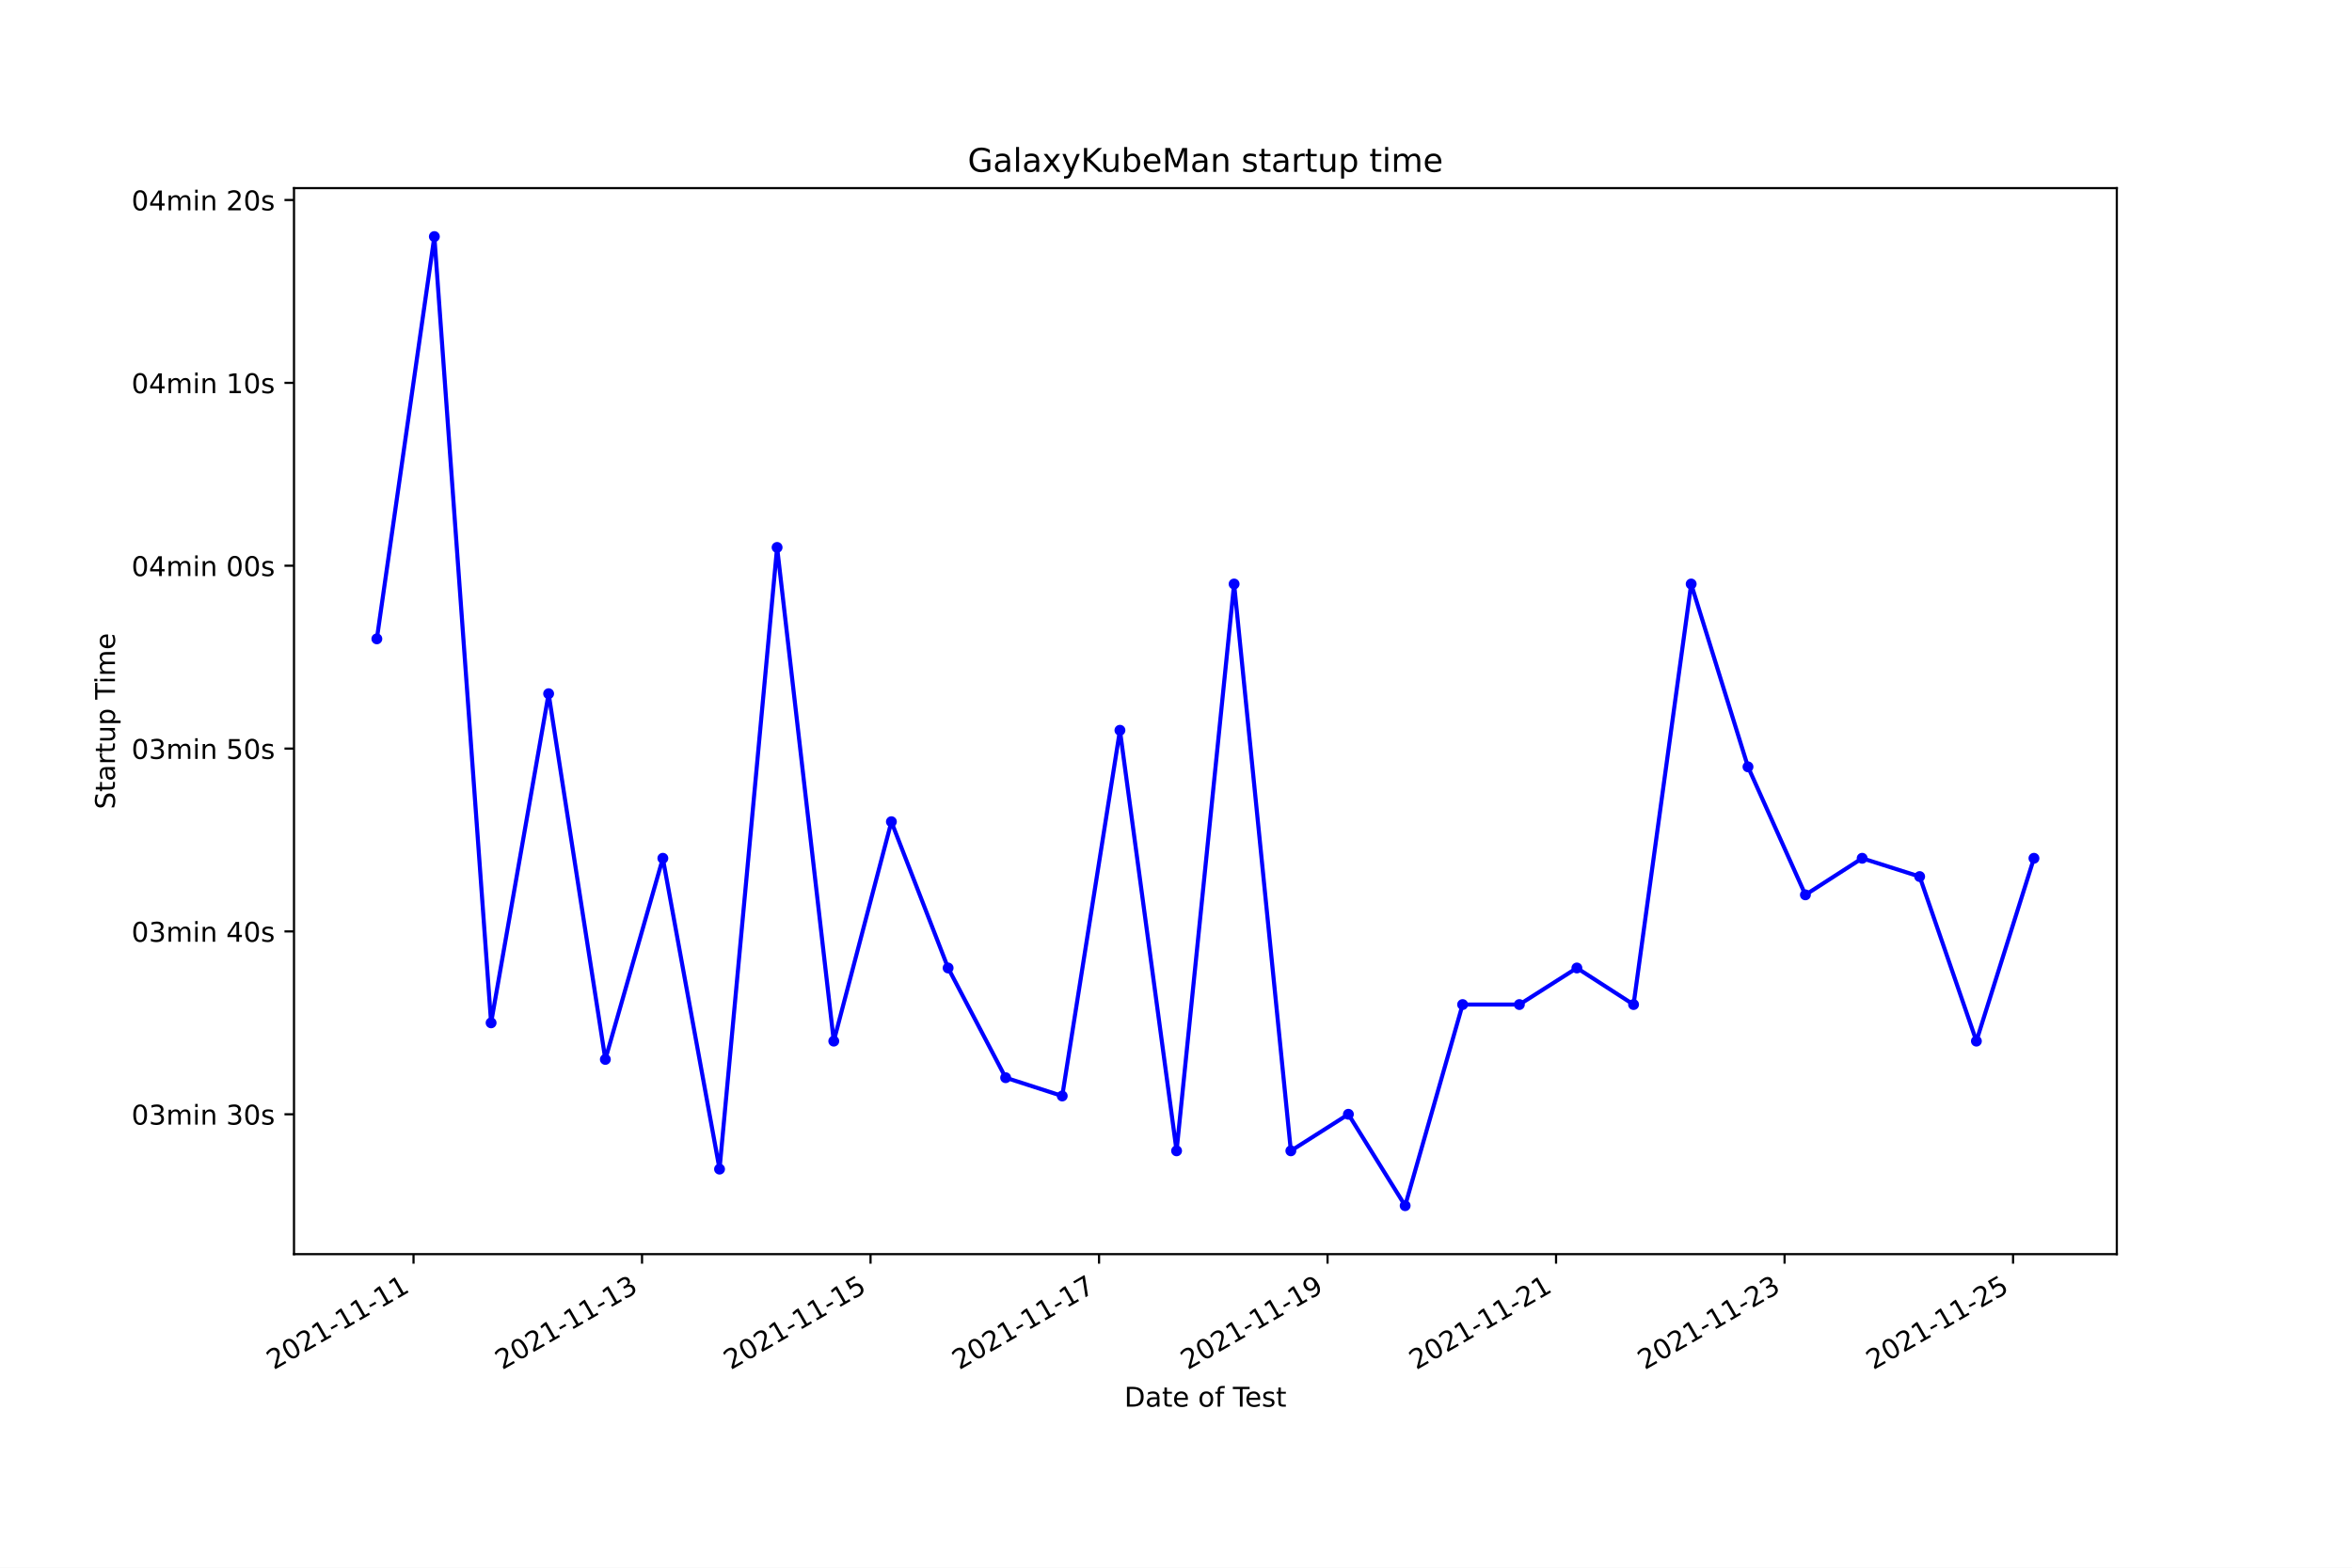
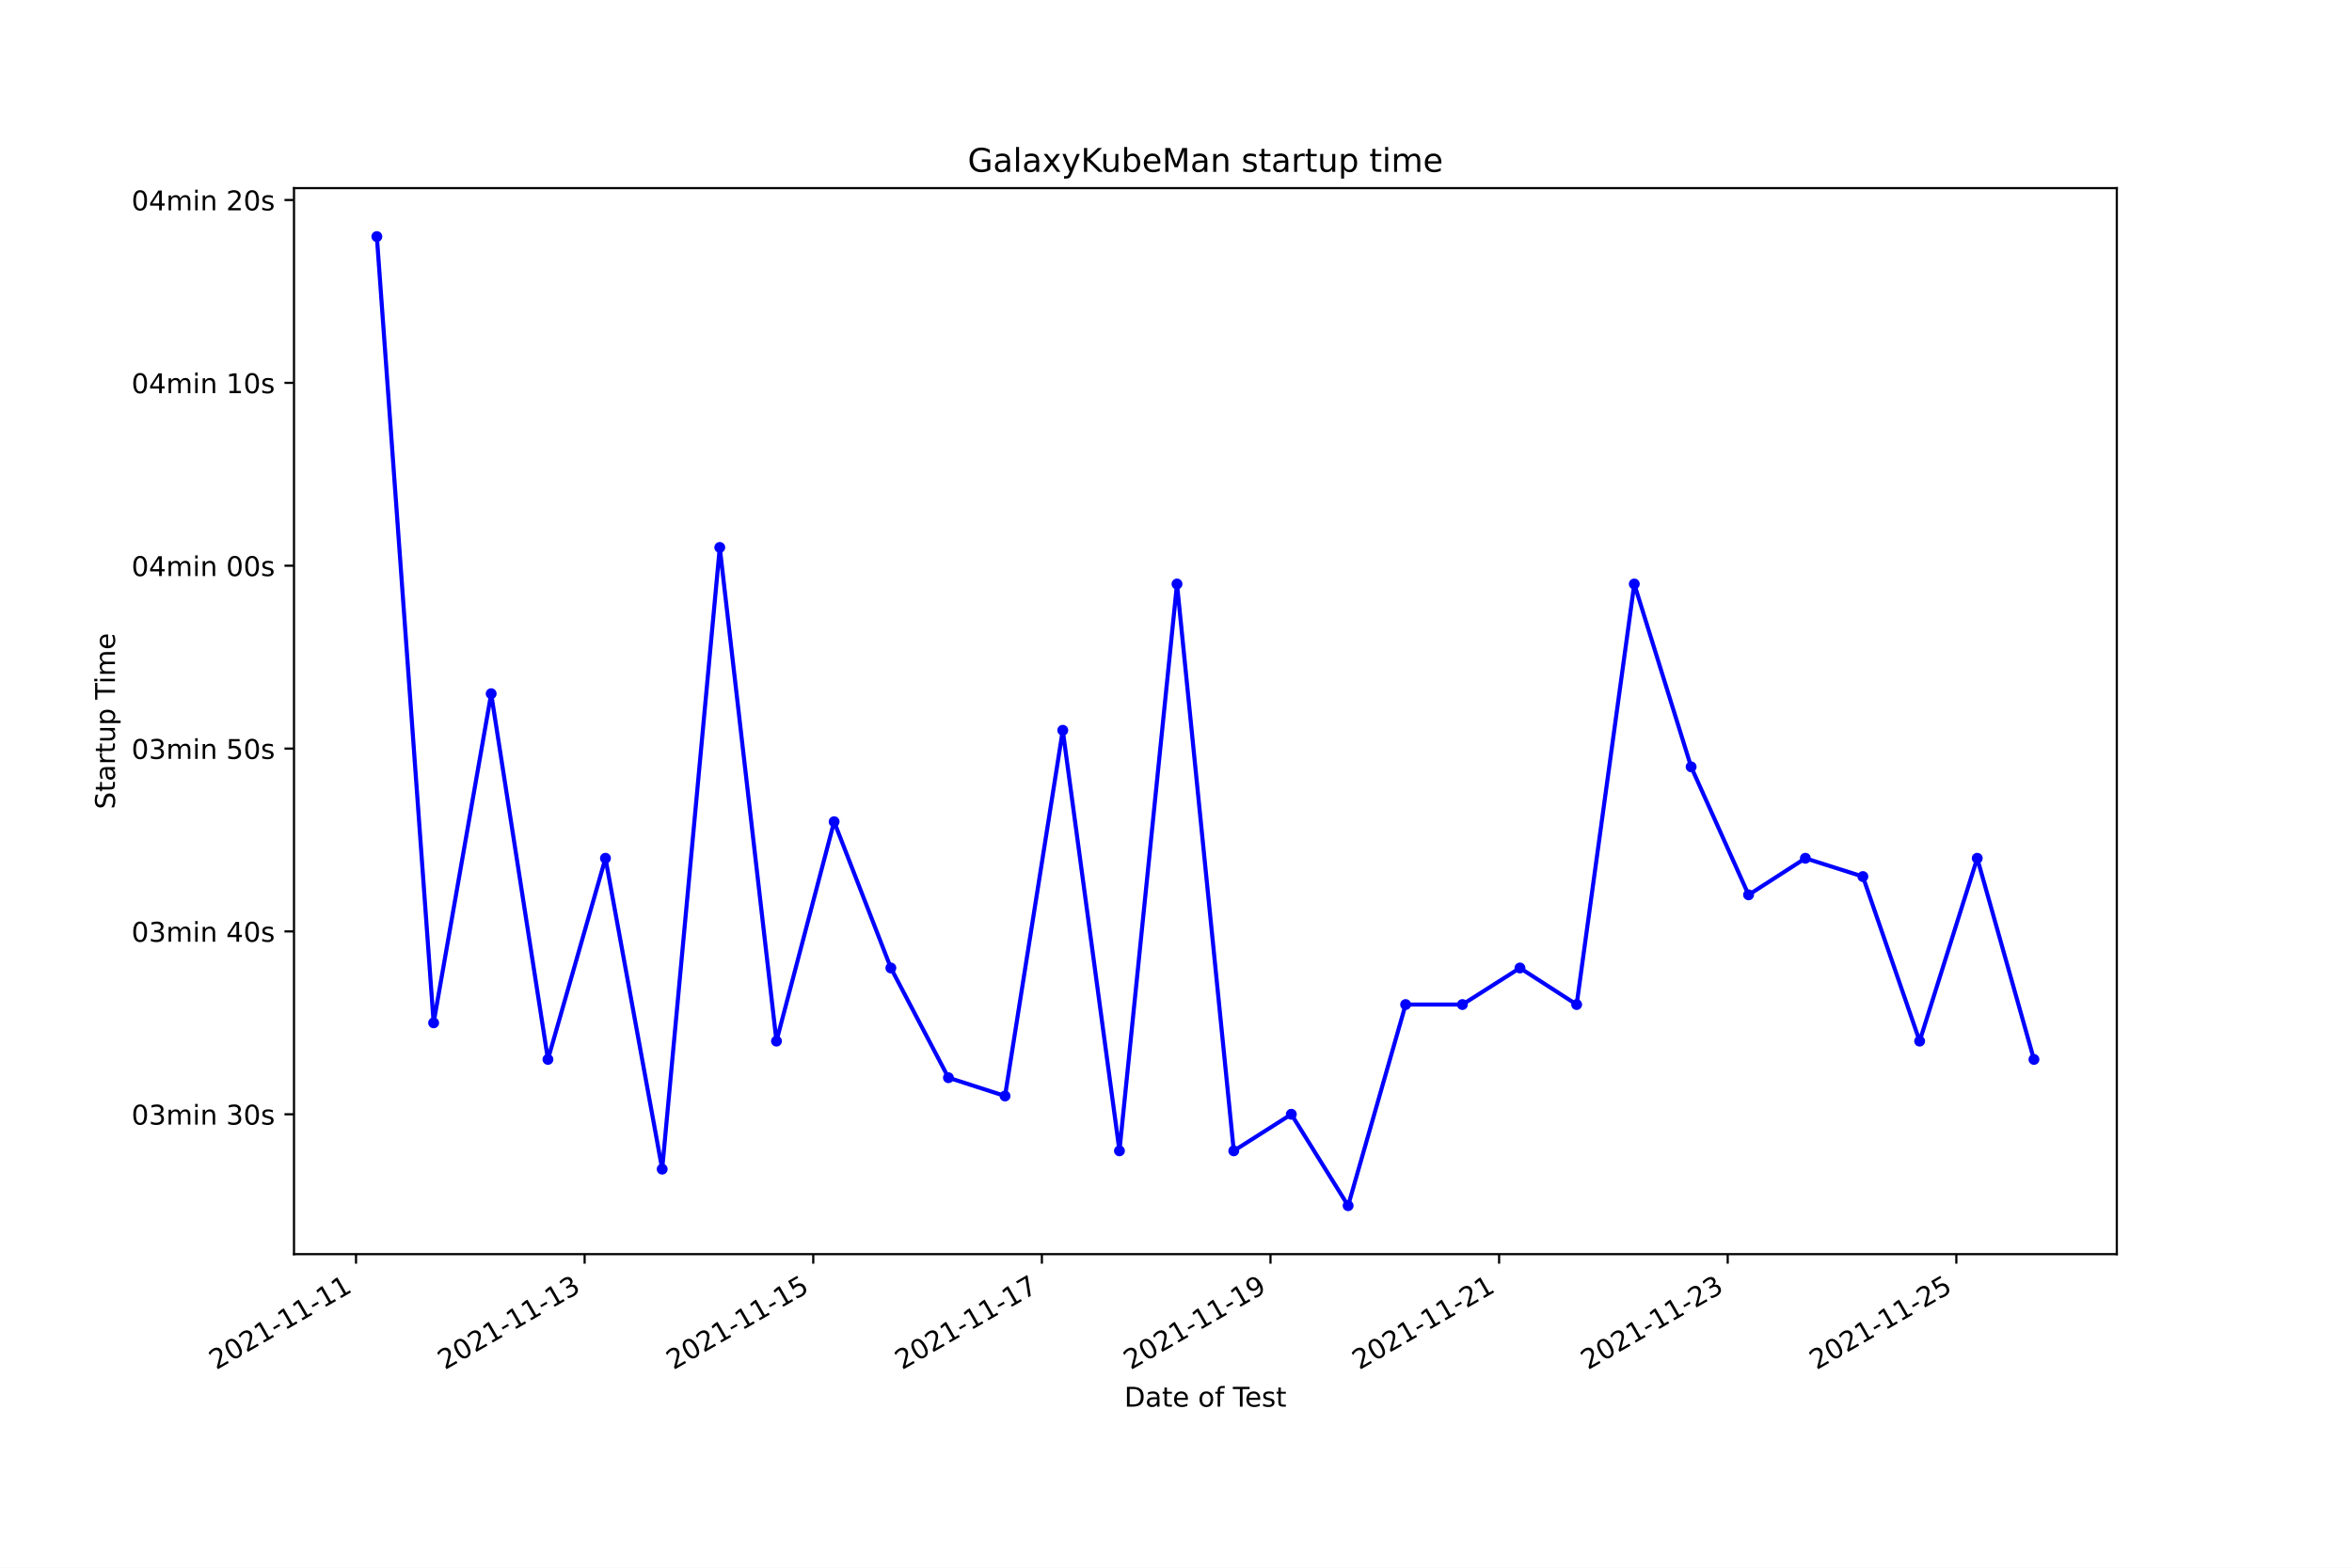
<svg xmlns="http://www.w3.org/2000/svg" xmlns:xlink="http://www.w3.org/1999/xlink" width="864pt" height="576pt" viewBox="0 0 864 576" version="1.1">
  <defs>
    <style type="text/css">*{stroke-linejoin: round; stroke-linecap: butt}</style>
  </defs>
  <g id="figure_1">
    <g id="patch_1">
      <path d="M 0 576  L 864 576  L 864 0  L 0 0  z " style="fill: #ffffff" />
    </g>
    <g id="axes_1">
      <g id="patch_2">
        <path d="M 108 460.8  L 777.6 460.8  L 777.6 69.12  L 108 69.12  z " style="fill: #ffffff" />
      </g>
      <g id="matplotlib.axis_1">
        <g id="xtick_1">
          <g id="line2d_1">
            <defs>
-               <path id="mef667a47e9" d="M 0 0  L 0 3.5  " style="stroke: #000000; stroke-width: 0.8" />
+               <path id="mb108deba8c" d="M 0 0  L 0 3.5  " style="stroke: #000000; stroke-width: 0.8" />
            </defs>
            <g>
-               <use xlink:href="#mef667a47e9" x="151.908" y="460.8" style="stroke: #000000; stroke-width: 0.8" />
+               <use xlink:href="#mb108deba8c" x="130.782" y="460.8" style="stroke: #000000; stroke-width: 0.8" />
            </g>
          </g>
          <g id="text_1">
-             <g transform="translate(100.5387 503.4383)rotate(-30)scale(0.1 -0.1)">
+             <g transform="translate(79.41281 503.4383)rotate(-30)scale(0.1 -0.1)">
              <defs>
                <path id="DejaVuSans-32" d="M 1228 531  L 3431 531  L 3431 0  L 469 0  L 469 531  Q 828 903 1448 1529  Q 2069 2156 2228 2338  Q 2531 2678 2651 2914  Q 2772 3150 2772 3378  Q 2772 3750 2511 3984  Q 2250 4219 1831 4219  Q 1534 4219 1204 4116  Q 875 4013 500 3803  L 500 4441  Q 881 4594 1212 4672  Q 1544 4750 1819 4750  Q 2544 4750 2975 4387  Q 3406 4025 3406 3419  Q 3406 3131 3298 2873  Q 3191 2616 2906 2266  Q 2828 2175 2409 1742  Q 1991 1309 1228 531  z " transform="scale(0.015625)" />
                <path id="DejaVuSans-30" d="M 2034 4250  Q 1547 4250 1301 3770  Q 1056 3291 1056 2328  Q 1056 1369 1301 889  Q 1547 409 2034 409  Q 2525 409 2770 889  Q 3016 1369 3016 2328  Q 3016 3291 2770 3770  Q 2525 4250 2034 4250  z M 2034 4750  Q 2819 4750 3233 4129  Q 3647 3509 3647 2328  Q 3647 1150 3233 529  Q 2819 -91 2034 -91  Q 1250 -91 836 529  Q 422 1150 422 2328  Q 422 3509 836 4129  Q 1250 4750 2034 4750  z " transform="scale(0.015625)" />
                <path id="DejaVuSans-31" d="M 794 531  L 1825 531  L 1825 4091  L 703 3866  L 703 4441  L 1819 4666  L 2450 4666  L 2450 531  L 3481 531  L 3481 0  L 794 0  L 794 531  z " transform="scale(0.015625)" />
                <path id="DejaVuSans-2d" d="M 313 2009  L 1997 2009  L 1997 1497  L 313 1497  L 313 2009  z " transform="scale(0.015625)" />
              </defs>
              <use xlink:href="#DejaVuSans-32" />
              <use xlink:href="#DejaVuSans-30" x="63.623" />
              <use xlink:href="#DejaVuSans-32" x="127.246" />
              <use xlink:href="#DejaVuSans-31" x="190.869" />
              <use xlink:href="#DejaVuSans-2d" x="254.492" />
              <use xlink:href="#DejaVuSans-31" x="290.576" />
              <use xlink:href="#DejaVuSans-31" x="354.199" />
              <use xlink:href="#DejaVuSans-2d" x="417.822" />
              <use xlink:href="#DejaVuSans-31" x="453.906" />
              <use xlink:href="#DejaVuSans-31" x="517.529" />
            </g>
          </g>
        </g>
        <g id="xtick_2">
          <g id="line2d_2">
            <g>
-               <use xlink:href="#mef667a47e9" x="235.849" y="460.8" style="stroke: #000000; stroke-width: 0.8" />
+               <use xlink:href="#mb108deba8c" x="214.764" y="460.8" style="stroke: #000000; stroke-width: 0.8" />
            </g>
          </g>
          <g id="text_2">
-             <g transform="translate(184.4796 503.4383)rotate(-30)scale(0.1 -0.1)">
+             <g transform="translate(163.3946 503.4383)rotate(-30)scale(0.1 -0.1)">
              <defs>
                <path id="DejaVuSans-33" d="M 2597 2516  Q 3050 2419 3304 2112  Q 3559 1806 3559 1356  Q 3559 666 3084 287  Q 2609 -91 1734 -91  Q 1441 -91 1130 -33  Q 819 25 488 141  L 488 750  Q 750 597 1062 519  Q 1375 441 1716 441  Q 2309 441 2620 675  Q 2931 909 2931 1356  Q 2931 1769 2642 2001  Q 2353 2234 1838 2234  L 1294 2234  L 1294 2753  L 1863 2753  Q 2328 2753 2575 2939  Q 2822 3125 2822 3475  Q 2822 3834 2567 4026  Q 2313 4219 1838 4219  Q 1578 4219 1281 4162  Q 984 4106 628 3988  L 628 4550  Q 988 4650 1302 4700  Q 1616 4750 1894 4750  Q 2613 4750 3031 4423  Q 3450 4097 3450 3541  Q 3450 3153 3228 2886  Q 3006 2619 2597 2516  z " transform="scale(0.015625)" />
              </defs>
              <use xlink:href="#DejaVuSans-32" />
              <use xlink:href="#DejaVuSans-30" x="63.623" />
              <use xlink:href="#DejaVuSans-32" x="127.246" />
              <use xlink:href="#DejaVuSans-31" x="190.869" />
              <use xlink:href="#DejaVuSans-2d" x="254.492" />
              <use xlink:href="#DejaVuSans-31" x="290.576" />
              <use xlink:href="#DejaVuSans-31" x="354.199" />
              <use xlink:href="#DejaVuSans-2d" x="417.822" />
              <use xlink:href="#DejaVuSans-31" x="453.906" />
              <use xlink:href="#DejaVuSans-33" x="517.529" />
            </g>
          </g>
        </g>
        <g id="xtick_3">
          <g id="line2d_3">
            <g>
-               <use xlink:href="#mef667a47e9" x="319.79" y="460.8" style="stroke: #000000; stroke-width: 0.8" />
+               <use xlink:href="#mb108deba8c" x="298.746" y="460.8" style="stroke: #000000; stroke-width: 0.8" />
            </g>
          </g>
          <g id="text_3">
-             <g transform="translate(268.4205 503.4383)rotate(-30)scale(0.1 -0.1)">
+             <g transform="translate(247.3765 503.4383)rotate(-30)scale(0.1 -0.1)">
              <defs>
                <path id="DejaVuSans-35" d="M 691 4666  L 3169 4666  L 3169 4134  L 1269 4134  L 1269 2991  Q 1406 3038 1543 3061  Q 1681 3084 1819 3084  Q 2600 3084 3056 2656  Q 3513 2228 3513 1497  Q 3513 744 3044 326  Q 2575 -91 1722 -91  Q 1428 -91 1123 -41  Q 819 9 494 109  L 494 744  Q 775 591 1075 516  Q 1375 441 1709 441  Q 2250 441 2565 725  Q 2881 1009 2881 1497  Q 2881 1984 2565 2268  Q 2250 2553 1709 2553  Q 1456 2553 1204 2497  Q 953 2441 691 2322  L 691 4666  z " transform="scale(0.015625)" />
              </defs>
              <use xlink:href="#DejaVuSans-32" />
              <use xlink:href="#DejaVuSans-30" x="63.623" />
              <use xlink:href="#DejaVuSans-32" x="127.246" />
              <use xlink:href="#DejaVuSans-31" x="190.869" />
              <use xlink:href="#DejaVuSans-2d" x="254.492" />
              <use xlink:href="#DejaVuSans-31" x="290.576" />
              <use xlink:href="#DejaVuSans-31" x="354.199" />
              <use xlink:href="#DejaVuSans-2d" x="417.822" />
              <use xlink:href="#DejaVuSans-31" x="453.906" />
              <use xlink:href="#DejaVuSans-35" x="517.529" />
            </g>
          </g>
        </g>
        <g id="xtick_4">
          <g id="line2d_4">
            <g>
-               <use xlink:href="#mef667a47e9" x="403.731" y="460.8" style="stroke: #000000; stroke-width: 0.8" />
+               <use xlink:href="#mb108deba8c" x="382.728" y="460.8" style="stroke: #000000; stroke-width: 0.8" />
            </g>
          </g>
          <g id="text_4">
-             <g transform="translate(352.3614 503.4383)rotate(-30)scale(0.1 -0.1)">
+             <g transform="translate(331.3583 503.4383)rotate(-30)scale(0.1 -0.1)">
              <defs>
                <path id="DejaVuSans-37" d="M 525 4666  L 3525 4666  L 3525 4397  L 1831 0  L 1172 0  L 2766 4134  L 525 4134  L 525 4666  z " transform="scale(0.015625)" />
              </defs>
              <use xlink:href="#DejaVuSans-32" />
              <use xlink:href="#DejaVuSans-30" x="63.623" />
              <use xlink:href="#DejaVuSans-32" x="127.246" />
              <use xlink:href="#DejaVuSans-31" x="190.869" />
              <use xlink:href="#DejaVuSans-2d" x="254.492" />
              <use xlink:href="#DejaVuSans-31" x="290.576" />
              <use xlink:href="#DejaVuSans-31" x="354.199" />
              <use xlink:href="#DejaVuSans-2d" x="417.822" />
              <use xlink:href="#DejaVuSans-31" x="453.906" />
              <use xlink:href="#DejaVuSans-37" x="517.529" />
            </g>
          </g>
        </g>
        <g id="xtick_5">
          <g id="line2d_5">
            <g>
-               <use xlink:href="#mef667a47e9" x="487.672" y="460.8" style="stroke: #000000; stroke-width: 0.8" />
+               <use xlink:href="#mb108deba8c" x="466.71" y="460.8" style="stroke: #000000; stroke-width: 0.8" />
            </g>
          </g>
          <g id="text_5">
-             <g transform="translate(436.3022 503.4383)rotate(-30)scale(0.1 -0.1)">
+             <g transform="translate(415.3401 503.4383)rotate(-30)scale(0.1 -0.1)">
              <defs>
                <path id="DejaVuSans-39" d="M 703 97  L 703 672  Q 941 559 1184 500  Q 1428 441 1663 441  Q 2288 441 2617 861  Q 2947 1281 2994 2138  Q 2813 1869 2534 1725  Q 2256 1581 1919 1581  Q 1219 1581 811 2004  Q 403 2428 403 3163  Q 403 3881 828 4315  Q 1253 4750 1959 4750  Q 2769 4750 3195 4129  Q 3622 3509 3622 2328  Q 3622 1225 3098 567  Q 2575 -91 1691 -91  Q 1453 -91 1209 -44  Q 966 3 703 97  z M 1959 2075  Q 2384 2075 2632 2365  Q 2881 2656 2881 3163  Q 2881 3666 2632 3958  Q 2384 4250 1959 4250  Q 1534 4250 1286 3958  Q 1038 3666 1038 3163  Q 1038 2656 1286 2365  Q 1534 2075 1959 2075  z " transform="scale(0.015625)" />
              </defs>
              <use xlink:href="#DejaVuSans-32" />
              <use xlink:href="#DejaVuSans-30" x="63.623" />
              <use xlink:href="#DejaVuSans-32" x="127.246" />
              <use xlink:href="#DejaVuSans-31" x="190.869" />
              <use xlink:href="#DejaVuSans-2d" x="254.492" />
              <use xlink:href="#DejaVuSans-31" x="290.576" />
              <use xlink:href="#DejaVuSans-31" x="354.199" />
              <use xlink:href="#DejaVuSans-2d" x="417.822" />
              <use xlink:href="#DejaVuSans-31" x="453.906" />
              <use xlink:href="#DejaVuSans-39" x="517.529" />
            </g>
          </g>
        </g>
        <g id="xtick_6">
          <g id="line2d_6">
            <g>
-               <use xlink:href="#mef667a47e9" x="571.613" y="460.8" style="stroke: #000000; stroke-width: 0.8" />
+               <use xlink:href="#mb108deba8c" x="550.691" y="460.8" style="stroke: #000000; stroke-width: 0.8" />
            </g>
          </g>
          <g id="text_6">
-             <g transform="translate(520.2431 503.4383)rotate(-30)scale(0.1 -0.1)">
+             <g transform="translate(499.3219 503.4383)rotate(-30)scale(0.1 -0.1)">
              <use xlink:href="#DejaVuSans-32" />
              <use xlink:href="#DejaVuSans-30" x="63.623" />
              <use xlink:href="#DejaVuSans-32" x="127.246" />
              <use xlink:href="#DejaVuSans-31" x="190.869" />
              <use xlink:href="#DejaVuSans-2d" x="254.492" />
              <use xlink:href="#DejaVuSans-31" x="290.576" />
              <use xlink:href="#DejaVuSans-31" x="354.199" />
              <use xlink:href="#DejaVuSans-2d" x="417.822" />
              <use xlink:href="#DejaVuSans-32" x="453.906" />
              <use xlink:href="#DejaVuSans-31" x="517.529" />
            </g>
          </g>
        </g>
        <g id="xtick_7">
          <g id="line2d_7">
            <g>
-               <use xlink:href="#mef667a47e9" x="655.553" y="460.8" style="stroke: #000000; stroke-width: 0.8" />
+               <use xlink:href="#mb108deba8c" x="634.673" y="460.8" style="stroke: #000000; stroke-width: 0.8" />
            </g>
          </g>
          <g id="text_7">
-             <g transform="translate(604.184 503.4383)rotate(-30)scale(0.1 -0.1)">
+             <g transform="translate(583.3037 503.4383)rotate(-30)scale(0.1 -0.1)">
              <use xlink:href="#DejaVuSans-32" />
              <use xlink:href="#DejaVuSans-30" x="63.623" />
              <use xlink:href="#DejaVuSans-32" x="127.246" />
              <use xlink:href="#DejaVuSans-31" x="190.869" />
              <use xlink:href="#DejaVuSans-2d" x="254.492" />
              <use xlink:href="#DejaVuSans-31" x="290.576" />
              <use xlink:href="#DejaVuSans-31" x="354.199" />
              <use xlink:href="#DejaVuSans-2d" x="417.822" />
              <use xlink:href="#DejaVuSans-32" x="453.906" />
              <use xlink:href="#DejaVuSans-33" x="517.529" />
            </g>
          </g>
        </g>
        <g id="xtick_8">
          <g id="line2d_8">
            <g>
-               <use xlink:href="#mef667a47e9" x="739.494" y="460.8" style="stroke: #000000; stroke-width: 0.8" />
+               <use xlink:href="#mb108deba8c" x="718.655" y="460.8" style="stroke: #000000; stroke-width: 0.8" />
            </g>
          </g>
          <g id="text_8">
-             <g transform="translate(688.1249 503.4383)rotate(-30)scale(0.1 -0.1)">
+             <g transform="translate(667.2856 503.4383)rotate(-30)scale(0.1 -0.1)">
              <use xlink:href="#DejaVuSans-32" />
              <use xlink:href="#DejaVuSans-30" x="63.623" />
              <use xlink:href="#DejaVuSans-32" x="127.246" />
              <use xlink:href="#DejaVuSans-31" x="190.869" />
              <use xlink:href="#DejaVuSans-2d" x="254.492" />
              <use xlink:href="#DejaVuSans-31" x="290.576" />
              <use xlink:href="#DejaVuSans-31" x="354.199" />
              <use xlink:href="#DejaVuSans-2d" x="417.822" />
              <use xlink:href="#DejaVuSans-32" x="453.906" />
              <use xlink:href="#DejaVuSans-35" x="517.529" />
            </g>
          </g>
        </g>
        <g id="text_9">
          <g transform="translate(413.0063 516.8378)scale(0.1 -0.1)">
            <defs>
              <path id="DejaVuSans-44" d="M 1259 4147  L 1259 519  L 2022 519  Q 2988 519 3436 956  Q 3884 1394 3884 2338  Q 3884 3275 3436 3711  Q 2988 4147 2022 4147  L 1259 4147  z M 628 4666  L 1925 4666  Q 3281 4666 3915 4102  Q 4550 3538 4550 2338  Q 4550 1131 3912 565  Q 3275 0 1925 0  L 628 0  L 628 4666  z " transform="scale(0.015625)" />
              <path id="DejaVuSans-61" d="M 2194 1759  Q 1497 1759 1228 1600  Q 959 1441 959 1056  Q 959 750 1161 570  Q 1363 391 1709 391  Q 2188 391 2477 730  Q 2766 1069 2766 1631  L 2766 1759  L 2194 1759  z M 3341 1997  L 3341 0  L 2766 0  L 2766 531  Q 2569 213 2275 61  Q 1981 -91 1556 -91  Q 1019 -91 701 211  Q 384 513 384 1019  Q 384 1609 779 1909  Q 1175 2209 1959 2209  L 2766 2209  L 2766 2266  Q 2766 2663 2505 2880  Q 2244 3097 1772 3097  Q 1472 3097 1187 3025  Q 903 2953 641 2809  L 641 3341  Q 956 3463 1253 3523  Q 1550 3584 1831 3584  Q 2591 3584 2966 3190  Q 3341 2797 3341 1997  z " transform="scale(0.015625)" />
              <path id="DejaVuSans-74" d="M 1172 4494  L 1172 3500  L 2356 3500  L 2356 3053  L 1172 3053  L 1172 1153  Q 1172 725 1289 603  Q 1406 481 1766 481  L 2356 481  L 2356 0  L 1766 0  Q 1100 0 847 248  Q 594 497 594 1153  L 594 3053  L 172 3053  L 172 3500  L 594 3500  L 594 4494  L 1172 4494  z " transform="scale(0.015625)" />
              <path id="DejaVuSans-65" d="M 3597 1894  L 3597 1613  L 953 1613  Q 991 1019 1311 708  Q 1631 397 2203 397  Q 2534 397 2845 478  Q 3156 559 3463 722  L 3463 178  Q 3153 47 2828 -22  Q 2503 -91 2169 -91  Q 1331 -91 842 396  Q 353 884 353 1716  Q 353 2575 817 3079  Q 1281 3584 2069 3584  Q 2775 3584 3186 3129  Q 3597 2675 3597 1894  z M 3022 2063  Q 3016 2534 2758 2815  Q 2500 3097 2075 3097  Q 1594 3097 1305 2825  Q 1016 2553 972 2059  L 3022 2063  z " transform="scale(0.015625)" />
              <path id="DejaVuSans-20" transform="scale(0.015625)" />
              <path id="DejaVuSans-6f" d="M 1959 3097  Q 1497 3097 1228 2736  Q 959 2375 959 1747  Q 959 1119 1226 758  Q 1494 397 1959 397  Q 2419 397 2687 759  Q 2956 1122 2956 1747  Q 2956 2369 2687 2733  Q 2419 3097 1959 3097  z M 1959 3584  Q 2709 3584 3137 3096  Q 3566 2609 3566 1747  Q 3566 888 3137 398  Q 2709 -91 1959 -91  Q 1206 -91 779 398  Q 353 888 353 1747  Q 353 2609 779 3096  Q 1206 3584 1959 3584  z " transform="scale(0.015625)" />
              <path id="DejaVuSans-66" d="M 2375 4863  L 2375 4384  L 1825 4384  Q 1516 4384 1395 4259  Q 1275 4134 1275 3809  L 1275 3500  L 2222 3500  L 2222 3053  L 1275 3053  L 1275 0  L 697 0  L 697 3053  L 147 3053  L 147 3500  L 697 3500  L 697 3744  Q 697 4328 969 4595  Q 1241 4863 1831 4863  L 2375 4863  z " transform="scale(0.015625)" />
              <path id="DejaVuSans-54" d="M -19 4666  L 3928 4666  L 3928 4134  L 2272 4134  L 2272 0  L 1638 0  L 1638 4134  L -19 4134  L -19 4666  z " transform="scale(0.015625)" />
              <path id="DejaVuSans-73" d="M 2834 3397  L 2834 2853  Q 2591 2978 2328 3040  Q 2066 3103 1784 3103  Q 1356 3103 1142 2972  Q 928 2841 928 2578  Q 928 2378 1081 2264  Q 1234 2150 1697 2047  L 1894 2003  Q 2506 1872 2764 1633  Q 3022 1394 3022 966  Q 3022 478 2636 193  Q 2250 -91 1575 -91  Q 1294 -91 989 -36  Q 684 19 347 128  L 347 722  Q 666 556 975 473  Q 1284 391 1588 391  Q 1994 391 2212 530  Q 2431 669 2431 922  Q 2431 1156 2273 1281  Q 2116 1406 1581 1522  L 1381 1569  Q 847 1681 609 1914  Q 372 2147 372 2553  Q 372 3047 722 3315  Q 1072 3584 1716 3584  Q 2034 3584 2315 3537  Q 2597 3491 2834 3397  z " transform="scale(0.015625)" />
            </defs>
            <use xlink:href="#DejaVuSans-44" />
            <use xlink:href="#DejaVuSans-61" x="77.002" />
            <use xlink:href="#DejaVuSans-74" x="138.281" />
            <use xlink:href="#DejaVuSans-65" x="177.49" />
            <use xlink:href="#DejaVuSans-20" x="239.014" />
            <use xlink:href="#DejaVuSans-6f" x="270.801" />
            <use xlink:href="#DejaVuSans-66" x="331.982" />
            <use xlink:href="#DejaVuSans-20" x="367.188" />
            <use xlink:href="#DejaVuSans-54" x="398.975" />
            <use xlink:href="#DejaVuSans-65" x="443.059" />
            <use xlink:href="#DejaVuSans-73" x="504.582" />
            <use xlink:href="#DejaVuSans-74" x="556.682" />
          </g>
        </g>
      </g>
      <g id="matplotlib.axis_2">
        <g id="ytick_1">
          <g id="line2d_9">
            <defs>
-               <path id="m5f03bf6ce0" d="M 0 0  L -3.5 0  " style="stroke: #000000; stroke-width: 0.8" />
+               <path id="m6850d176a6" d="M 0 0  L -3.5 0  " style="stroke: #000000; stroke-width: 0.8" />
            </defs>
            <g>
-               <use xlink:href="#m5f03bf6ce0" x="108" y="409.405" style="stroke: #000000; stroke-width: 0.8" />
+               <use xlink:href="#m6850d176a6" x="108" y="409.405" style="stroke: #000000; stroke-width: 0.8" />
            </g>
          </g>
          <g id="text_10">
            <g transform="translate(48.30625 413.2038)scale(0.1 -0.1)">
              <defs>
                <path id="DejaVuSans-6d" d="M 3328 2828  Q 3544 3216 3844 3400  Q 4144 3584 4550 3584  Q 5097 3584 5394 3201  Q 5691 2819 5691 2113  L 5691 0  L 5113 0  L 5113 2094  Q 5113 2597 4934 2840  Q 4756 3084 4391 3084  Q 3944 3084 3684 2787  Q 3425 2491 3425 1978  L 3425 0  L 2847 0  L 2847 2094  Q 2847 2600 2669 2842  Q 2491 3084 2119 3084  Q 1678 3084 1418 2786  Q 1159 2488 1159 1978  L 1159 0  L 581 0  L 581 3500  L 1159 3500  L 1159 2956  Q 1356 3278 1631 3431  Q 1906 3584 2284 3584  Q 2666 3584 2933 3390  Q 3200 3197 3328 2828  z " transform="scale(0.015625)" />
                <path id="DejaVuSans-69" d="M 603 3500  L 1178 3500  L 1178 0  L 603 0  L 603 3500  z M 603 4863  L 1178 4863  L 1178 4134  L 603 4134  L 603 4863  z " transform="scale(0.015625)" />
                <path id="DejaVuSans-6e" d="M 3513 2113  L 3513 0  L 2938 0  L 2938 2094  Q 2938 2591 2744 2837  Q 2550 3084 2163 3084  Q 1697 3084 1428 2787  Q 1159 2491 1159 1978  L 1159 0  L 581 0  L 581 3500  L 1159 3500  L 1159 2956  Q 1366 3272 1645 3428  Q 1925 3584 2291 3584  Q 2894 3584 3203 3211  Q 3513 2838 3513 2113  z " transform="scale(0.015625)" />
              </defs>
              <use xlink:href="#DejaVuSans-30" />
              <use xlink:href="#DejaVuSans-33" x="63.623" />
              <use xlink:href="#DejaVuSans-6d" x="127.246" />
              <use xlink:href="#DejaVuSans-69" x="224.658" />
              <use xlink:href="#DejaVuSans-6e" x="252.441" />
              <use xlink:href="#DejaVuSans-20" x="315.82" />
              <use xlink:href="#DejaVuSans-33" x="347.607" />
              <use xlink:href="#DejaVuSans-30" x="411.23" />
              <use xlink:href="#DejaVuSans-73" x="474.854" />
            </g>
          </g>
        </g>
        <g id="ytick_2">
          <g id="line2d_10">
            <g>
-               <use xlink:href="#m5f03bf6ce0" x="108" y="342.221" style="stroke: #000000; stroke-width: 0.8" />
+               <use xlink:href="#m6850d176a6" x="108" y="342.221" style="stroke: #000000; stroke-width: 0.8" />
            </g>
          </g>
          <g id="text_11">
            <g transform="translate(48.30625 346.0203)scale(0.1 -0.1)">
              <defs>
                <path id="DejaVuSans-34" d="M 2419 4116  L 825 1625  L 2419 1625  L 2419 4116  z M 2253 4666  L 3047 4666  L 3047 1625  L 3713 1625  L 3713 1100  L 3047 1100  L 3047 0  L 2419 0  L 2419 1100  L 313 1100  L 313 1709  L 2253 4666  z " transform="scale(0.015625)" />
              </defs>
              <use xlink:href="#DejaVuSans-30" />
              <use xlink:href="#DejaVuSans-33" x="63.623" />
              <use xlink:href="#DejaVuSans-6d" x="127.246" />
              <use xlink:href="#DejaVuSans-69" x="224.658" />
              <use xlink:href="#DejaVuSans-6e" x="252.441" />
              <use xlink:href="#DejaVuSans-20" x="315.82" />
              <use xlink:href="#DejaVuSans-34" x="347.607" />
              <use xlink:href="#DejaVuSans-30" x="411.23" />
              <use xlink:href="#DejaVuSans-73" x="474.854" />
            </g>
          </g>
        </g>
        <g id="ytick_3">
          <g id="line2d_11">
            <g>
-               <use xlink:href="#m5f03bf6ce0" x="108" y="275.038" style="stroke: #000000; stroke-width: 0.8" />
+               <use xlink:href="#m6850d176a6" x="108" y="275.038" style="stroke: #000000; stroke-width: 0.8" />
            </g>
          </g>
          <g id="text_12">
            <g transform="translate(48.30625 278.8367)scale(0.1 -0.1)">
              <use xlink:href="#DejaVuSans-30" />
              <use xlink:href="#DejaVuSans-33" x="63.623" />
              <use xlink:href="#DejaVuSans-6d" x="127.246" />
              <use xlink:href="#DejaVuSans-69" x="224.658" />
              <use xlink:href="#DejaVuSans-6e" x="252.441" />
              <use xlink:href="#DejaVuSans-20" x="315.82" />
              <use xlink:href="#DejaVuSans-35" x="347.607" />
              <use xlink:href="#DejaVuSans-30" x="411.23" />
              <use xlink:href="#DejaVuSans-73" x="474.854" />
            </g>
          </g>
        </g>
        <g id="ytick_4">
          <g id="line2d_12">
            <g>
-               <use xlink:href="#m5f03bf6ce0" x="108" y="207.854" style="stroke: #000000; stroke-width: 0.8" />
+               <use xlink:href="#m6850d176a6" x="108" y="207.854" style="stroke: #000000; stroke-width: 0.8" />
            </g>
          </g>
          <g id="text_13">
            <g transform="translate(48.30625 211.6532)scale(0.1 -0.1)">
              <use xlink:href="#DejaVuSans-30" />
              <use xlink:href="#DejaVuSans-34" x="63.623" />
              <use xlink:href="#DejaVuSans-6d" x="127.246" />
              <use xlink:href="#DejaVuSans-69" x="224.658" />
              <use xlink:href="#DejaVuSans-6e" x="252.441" />
              <use xlink:href="#DejaVuSans-20" x="315.82" />
              <use xlink:href="#DejaVuSans-30" x="347.607" />
              <use xlink:href="#DejaVuSans-30" x="411.23" />
              <use xlink:href="#DejaVuSans-73" x="474.854" />
            </g>
          </g>
        </g>
        <g id="ytick_5">
          <g id="line2d_13">
            <g>
-               <use xlink:href="#m5f03bf6ce0" x="108" y="140.67" style="stroke: #000000; stroke-width: 0.8" />
+               <use xlink:href="#m6850d176a6" x="108" y="140.67" style="stroke: #000000; stroke-width: 0.8" />
            </g>
          </g>
          <g id="text_14">
            <g transform="translate(48.30625 144.4697)scale(0.1 -0.1)">
              <use xlink:href="#DejaVuSans-30" />
              <use xlink:href="#DejaVuSans-34" x="63.623" />
              <use xlink:href="#DejaVuSans-6d" x="127.246" />
              <use xlink:href="#DejaVuSans-69" x="224.658" />
              <use xlink:href="#DejaVuSans-6e" x="252.441" />
              <use xlink:href="#DejaVuSans-20" x="315.82" />
              <use xlink:href="#DejaVuSans-31" x="347.607" />
              <use xlink:href="#DejaVuSans-30" x="411.23" />
              <use xlink:href="#DejaVuSans-73" x="474.854" />
            </g>
          </g>
        </g>
        <g id="ytick_6">
          <g id="line2d_14">
            <g>
-               <use xlink:href="#m5f03bf6ce0" x="108" y="73.487" style="stroke: #000000; stroke-width: 0.8" />
+               <use xlink:href="#m6850d176a6" x="108" y="73.487" style="stroke: #000000; stroke-width: 0.8" />
            </g>
          </g>
          <g id="text_15">
            <g transform="translate(48.30625 77.28615)scale(0.1 -0.1)">
              <use xlink:href="#DejaVuSans-30" />
              <use xlink:href="#DejaVuSans-34" x="63.623" />
              <use xlink:href="#DejaVuSans-6d" x="127.246" />
              <use xlink:href="#DejaVuSans-69" x="224.658" />
              <use xlink:href="#DejaVuSans-6e" x="252.441" />
              <use xlink:href="#DejaVuSans-20" x="315.82" />
              <use xlink:href="#DejaVuSans-32" x="347.607" />
              <use xlink:href="#DejaVuSans-30" x="411.23" />
              <use xlink:href="#DejaVuSans-73" x="474.854" />
            </g>
          </g>
        </g>
        <g id="text_16">
          <g transform="translate(42.22656 297.3397)rotate(-90)scale(0.1 -0.1)">
            <defs>
              <path id="DejaVuSans-53" d="M 3425 4513  L 3425 3897  Q 3066 4069 2747 4153  Q 2428 4238 2131 4238  Q 1616 4238 1336 4038  Q 1056 3838 1056 3469  Q 1056 3159 1242 3001  Q 1428 2844 1947 2747  L 2328 2669  Q 3034 2534 3370 2195  Q 3706 1856 3706 1288  Q 3706 609 3251 259  Q 2797 -91 1919 -91  Q 1588 -91 1214 -16  Q 841 59 441 206  L 441 856  Q 825 641 1194 531  Q 1563 422 1919 422  Q 2459 422 2753 634  Q 3047 847 3047 1241  Q 3047 1584 2836 1778  Q 2625 1972 2144 2069  L 1759 2144  Q 1053 2284 737 2584  Q 422 2884 422 3419  Q 422 4038 858 4394  Q 1294 4750 2059 4750  Q 2388 4750 2728 4690  Q 3069 4631 3425 4513  z " transform="scale(0.015625)" />
              <path id="DejaVuSans-72" d="M 2631 2963  Q 2534 3019 2420 3045  Q 2306 3072 2169 3072  Q 1681 3072 1420 2755  Q 1159 2438 1159 1844  L 1159 0  L 581 0  L 581 3500  L 1159 3500  L 1159 2956  Q 1341 3275 1631 3429  Q 1922 3584 2338 3584  Q 2397 3584 2469 3576  Q 2541 3569 2628 3553  L 2631 2963  z " transform="scale(0.015625)" />
              <path id="DejaVuSans-75" d="M 544 1381  L 544 3500  L 1119 3500  L 1119 1403  Q 1119 906 1312 657  Q 1506 409 1894 409  Q 2359 409 2629 706  Q 2900 1003 2900 1516  L 2900 3500  L 3475 3500  L 3475 0  L 2900 0  L 2900 538  Q 2691 219 2414 64  Q 2138 -91 1772 -91  Q 1169 -91 856 284  Q 544 659 544 1381  z M 1991 3584  L 1991 3584  z " transform="scale(0.015625)" />
              <path id="DejaVuSans-70" d="M 1159 525  L 1159 -1331  L 581 -1331  L 581 3500  L 1159 3500  L 1159 2969  Q 1341 3281 1617 3432  Q 1894 3584 2278 3584  Q 2916 3584 3314 3078  Q 3713 2572 3713 1747  Q 3713 922 3314 415  Q 2916 -91 2278 -91  Q 1894 -91 1617 61  Q 1341 213 1159 525  z M 3116 1747  Q 3116 2381 2855 2742  Q 2594 3103 2138 3103  Q 1681 3103 1420 2742  Q 1159 2381 1159 1747  Q 1159 1113 1420 752  Q 1681 391 2138 391  Q 2594 391 2855 752  Q 3116 1113 3116 1747  z " transform="scale(0.015625)" />
            </defs>
            <use xlink:href="#DejaVuSans-53" />
            <use xlink:href="#DejaVuSans-74" x="63.477" />
            <use xlink:href="#DejaVuSans-61" x="102.686" />
            <use xlink:href="#DejaVuSans-72" x="163.965" />
            <use xlink:href="#DejaVuSans-74" x="205.078" />
            <use xlink:href="#DejaVuSans-75" x="244.287" />
            <use xlink:href="#DejaVuSans-70" x="307.666" />
            <use xlink:href="#DejaVuSans-20" x="371.143" />
            <use xlink:href="#DejaVuSans-54" x="402.93" />
            <use xlink:href="#DejaVuSans-69" x="460.889" />
            <use xlink:href="#DejaVuSans-6d" x="488.672" />
            <use xlink:href="#DejaVuSans-65" x="586.084" />
          </g>
        </g>
      </g>
      <g id="line2d_15">
-         <path d="M 747.164 315.348  L 726.023 382.531  L 705.176 322.066  L 684.061 315.348  L 663.211 328.784  L 642.119 281.756  L 621.247 214.572  L 600.086 369.094  L 579.263 355.658  L 558.137 369.094  L 537.291 369.094  L 516.179 442.996  L 495.326 409.405  L 474.193 422.841  L 453.343 214.572  L 432.215 422.841  L 411.405 268.319  L 390.208 402.686  L 369.425 395.968  L 348.287 355.658  L 327.452 301.911  L 306.285 382.531  L 285.465 201.136  L 264.322 429.56  L 243.495 315.348  L 222.374 389.25  L 201.536 254.882  L 180.406 375.813  L 159.559 86.924  L 138.436 234.727  " clip-path="url(#pba7783f8b6)" style="fill: none; stroke: #0000ff; stroke-width: 1.5; stroke-linecap: square" />
+         <path d="M 747.164 389.25  L 726.328 315.348  L 705.178 382.531  L 684.32 322.066  L 663.194 315.348  L 642.335 328.784  L 621.232 281.756  L 600.35 214.572  L 579.179 369.094  L 558.346 355.658  L 537.209 369.094  L 516.353 369.094  L 495.23 442.996  L 474.368 409.405  L 453.224 422.841  L 432.364 214.572  L 411.226 422.841  L 390.406 268.319  L 369.199 402.686  L 348.405 395.968  L 327.256 355.658  L 306.412 301.911  L 285.234 382.531  L 264.404 201.136  L 243.251 429.56  L 222.413 315.348  L 201.282 389.25  L 180.434 254.882  L 159.294 375.813  L 138.436 86.924  " clip-path="url(#p784a9ba50b)" style="fill: none; stroke: #0000ff; stroke-width: 1.5; stroke-linecap: square" />
        <defs>
-           <path id="m8599d5d6cc" d="M 0 1.5  C 0.398 1.5 0.779 1.342 1.061 1.061  C 1.342 0.779 1.5 0.398 1.5 0  C 1.5 -0.398 1.342 -0.779 1.061 -1.061  C 0.779 -1.342 0.398 -1.5 0 -1.5  C -0.398 -1.5 -0.779 -1.342 -1.061 -1.061  C -1.342 -0.779 -1.5 -0.398 -1.5 0  C -1.5 0.398 -1.342 0.779 -1.061 1.061  C -0.779 1.342 -0.398 1.5 0 1.5  z " style="stroke: #0000ff" />
+           <path id="mca7236f96e" d="M 0 1.5  C 0.398 1.5 0.779 1.342 1.061 1.061  C 1.342 0.779 1.5 0.398 1.5 0  C 1.5 -0.398 1.342 -0.779 1.061 -1.061  C 0.779 -1.342 0.398 -1.5 0 -1.5  C -0.398 -1.5 -0.779 -1.342 -1.061 -1.061  C -1.342 -0.779 -1.5 -0.398 -1.5 0  C -1.5 0.398 -1.342 0.779 -1.061 1.061  C -0.779 1.342 -0.398 1.5 0 1.5  z " style="stroke: #0000ff" />
        </defs>
-         <g clip-path="url(#pba7783f8b6)">
-           <use xlink:href="#m8599d5d6cc" x="747.164" y="315.348" style="fill: #0000ff; stroke: #0000ff" />
-           <use xlink:href="#m8599d5d6cc" x="726.023" y="382.531" style="fill: #0000ff; stroke: #0000ff" />
-           <use xlink:href="#m8599d5d6cc" x="705.176" y="322.066" style="fill: #0000ff; stroke: #0000ff" />
-           <use xlink:href="#m8599d5d6cc" x="684.061" y="315.348" style="fill: #0000ff; stroke: #0000ff" />
-           <use xlink:href="#m8599d5d6cc" x="663.211" y="328.784" style="fill: #0000ff; stroke: #0000ff" />
-           <use xlink:href="#m8599d5d6cc" x="642.119" y="281.756" style="fill: #0000ff; stroke: #0000ff" />
-           <use xlink:href="#m8599d5d6cc" x="621.247" y="214.572" style="fill: #0000ff; stroke: #0000ff" />
-           <use xlink:href="#m8599d5d6cc" x="600.086" y="369.094" style="fill: #0000ff; stroke: #0000ff" />
-           <use xlink:href="#m8599d5d6cc" x="579.263" y="355.658" style="fill: #0000ff; stroke: #0000ff" />
-           <use xlink:href="#m8599d5d6cc" x="558.137" y="369.094" style="fill: #0000ff; stroke: #0000ff" />
-           <use xlink:href="#m8599d5d6cc" x="537.291" y="369.094" style="fill: #0000ff; stroke: #0000ff" />
-           <use xlink:href="#m8599d5d6cc" x="516.179" y="442.996" style="fill: #0000ff; stroke: #0000ff" />
-           <use xlink:href="#m8599d5d6cc" x="495.326" y="409.405" style="fill: #0000ff; stroke: #0000ff" />
-           <use xlink:href="#m8599d5d6cc" x="474.193" y="422.841" style="fill: #0000ff; stroke: #0000ff" />
-           <use xlink:href="#m8599d5d6cc" x="453.343" y="214.572" style="fill: #0000ff; stroke: #0000ff" />
-           <use xlink:href="#m8599d5d6cc" x="432.215" y="422.841" style="fill: #0000ff; stroke: #0000ff" />
-           <use xlink:href="#m8599d5d6cc" x="411.405" y="268.319" style="fill: #0000ff; stroke: #0000ff" />
-           <use xlink:href="#m8599d5d6cc" x="390.208" y="402.686" style="fill: #0000ff; stroke: #0000ff" />
-           <use xlink:href="#m8599d5d6cc" x="369.425" y="395.968" style="fill: #0000ff; stroke: #0000ff" />
-           <use xlink:href="#m8599d5d6cc" x="348.287" y="355.658" style="fill: #0000ff; stroke: #0000ff" />
-           <use xlink:href="#m8599d5d6cc" x="327.452" y="301.911" style="fill: #0000ff; stroke: #0000ff" />
-           <use xlink:href="#m8599d5d6cc" x="306.285" y="382.531" style="fill: #0000ff; stroke: #0000ff" />
-           <use xlink:href="#m8599d5d6cc" x="285.465" y="201.136" style="fill: #0000ff; stroke: #0000ff" />
-           <use xlink:href="#m8599d5d6cc" x="264.322" y="429.56" style="fill: #0000ff; stroke: #0000ff" />
-           <use xlink:href="#m8599d5d6cc" x="243.495" y="315.348" style="fill: #0000ff; stroke: #0000ff" />
-           <use xlink:href="#m8599d5d6cc" x="222.374" y="389.25" style="fill: #0000ff; stroke: #0000ff" />
-           <use xlink:href="#m8599d5d6cc" x="201.536" y="254.882" style="fill: #0000ff; stroke: #0000ff" />
-           <use xlink:href="#m8599d5d6cc" x="180.406" y="375.813" style="fill: #0000ff; stroke: #0000ff" />
-           <use xlink:href="#m8599d5d6cc" x="159.559" y="86.924" style="fill: #0000ff; stroke: #0000ff" />
-           <use xlink:href="#m8599d5d6cc" x="138.436" y="234.727" style="fill: #0000ff; stroke: #0000ff" />
+         <g clip-path="url(#p784a9ba50b)">
+           <use xlink:href="#mca7236f96e" x="747.164" y="389.25" style="fill: #0000ff; stroke: #0000ff" />
+           <use xlink:href="#mca7236f96e" x="726.328" y="315.348" style="fill: #0000ff; stroke: #0000ff" />
+           <use xlink:href="#mca7236f96e" x="705.178" y="382.531" style="fill: #0000ff; stroke: #0000ff" />
+           <use xlink:href="#mca7236f96e" x="684.32" y="322.066" style="fill: #0000ff; stroke: #0000ff" />
+           <use xlink:href="#mca7236f96e" x="663.194" y="315.348" style="fill: #0000ff; stroke: #0000ff" />
+           <use xlink:href="#mca7236f96e" x="642.335" y="328.784" style="fill: #0000ff; stroke: #0000ff" />
+           <use xlink:href="#mca7236f96e" x="621.232" y="281.756" style="fill: #0000ff; stroke: #0000ff" />
+           <use xlink:href="#mca7236f96e" x="600.35" y="214.572" style="fill: #0000ff; stroke: #0000ff" />
+           <use xlink:href="#mca7236f96e" x="579.179" y="369.094" style="fill: #0000ff; stroke: #0000ff" />
+           <use xlink:href="#mca7236f96e" x="558.346" y="355.658" style="fill: #0000ff; stroke: #0000ff" />
+           <use xlink:href="#mca7236f96e" x="537.209" y="369.094" style="fill: #0000ff; stroke: #0000ff" />
+           <use xlink:href="#mca7236f96e" x="516.353" y="369.094" style="fill: #0000ff; stroke: #0000ff" />
+           <use xlink:href="#mca7236f96e" x="495.23" y="442.996" style="fill: #0000ff; stroke: #0000ff" />
+           <use xlink:href="#mca7236f96e" x="474.368" y="409.405" style="fill: #0000ff; stroke: #0000ff" />
+           <use xlink:href="#mca7236f96e" x="453.224" y="422.841" style="fill: #0000ff; stroke: #0000ff" />
+           <use xlink:href="#mca7236f96e" x="432.364" y="214.572" style="fill: #0000ff; stroke: #0000ff" />
+           <use xlink:href="#mca7236f96e" x="411.226" y="422.841" style="fill: #0000ff; stroke: #0000ff" />
+           <use xlink:href="#mca7236f96e" x="390.406" y="268.319" style="fill: #0000ff; stroke: #0000ff" />
+           <use xlink:href="#mca7236f96e" x="369.199" y="402.686" style="fill: #0000ff; stroke: #0000ff" />
+           <use xlink:href="#mca7236f96e" x="348.405" y="395.968" style="fill: #0000ff; stroke: #0000ff" />
+           <use xlink:href="#mca7236f96e" x="327.256" y="355.658" style="fill: #0000ff; stroke: #0000ff" />
+           <use xlink:href="#mca7236f96e" x="306.412" y="301.911" style="fill: #0000ff; stroke: #0000ff" />
+           <use xlink:href="#mca7236f96e" x="285.234" y="382.531" style="fill: #0000ff; stroke: #0000ff" />
+           <use xlink:href="#mca7236f96e" x="264.404" y="201.136" style="fill: #0000ff; stroke: #0000ff" />
+           <use xlink:href="#mca7236f96e" x="243.251" y="429.56" style="fill: #0000ff; stroke: #0000ff" />
+           <use xlink:href="#mca7236f96e" x="222.413" y="315.348" style="fill: #0000ff; stroke: #0000ff" />
+           <use xlink:href="#mca7236f96e" x="201.282" y="389.25" style="fill: #0000ff; stroke: #0000ff" />
+           <use xlink:href="#mca7236f96e" x="180.434" y="254.882" style="fill: #0000ff; stroke: #0000ff" />
+           <use xlink:href="#mca7236f96e" x="159.294" y="375.813" style="fill: #0000ff; stroke: #0000ff" />
+           <use xlink:href="#mca7236f96e" x="138.436" y="86.924" style="fill: #0000ff; stroke: #0000ff" />
        </g>
      </g>
      <g id="patch_3">
        <path d="M 108 460.8  L 108 69.12  " style="fill: none; stroke: #000000; stroke-width: 0.8; stroke-linejoin: miter; stroke-linecap: square" />
      </g>
      <g id="patch_4">
        <path d="M 777.6 460.8  L 777.6 69.12  " style="fill: none; stroke: #000000; stroke-width: 0.8; stroke-linejoin: miter; stroke-linecap: square" />
      </g>
      <g id="patch_5">
        <path d="M 108 460.8  L 777.6 460.8  " style="fill: none; stroke: #000000; stroke-width: 0.8; stroke-linejoin: miter; stroke-linecap: square" />
      </g>
      <g id="patch_6">
        <path d="M 108 69.12  L 777.6 69.12  " style="fill: none; stroke: #000000; stroke-width: 0.8; stroke-linejoin: miter; stroke-linecap: square" />
      </g>
      <g id="text_17">
        <g transform="translate(355.4794 63.12)scale(0.12 -0.12)">
          <defs>
            <path id="DejaVuSans-47" d="M 3809 666  L 3809 1919  L 2778 1919  L 2778 2438  L 4434 2438  L 4434 434  Q 4069 175 3628 42  Q 3188 -91 2688 -91  Q 1594 -91 976 548  Q 359 1188 359 2328  Q 359 3472 976 4111  Q 1594 4750 2688 4750  Q 3144 4750 3555 4637  Q 3966 4525 4313 4306  L 4313 3634  Q 3963 3931 3569 4081  Q 3175 4231 2741 4231  Q 1884 4231 1454 3753  Q 1025 3275 1025 2328  Q 1025 1384 1454 906  Q 1884 428 2741 428  Q 3075 428 3337 486  Q 3600 544 3809 666  z " transform="scale(0.015625)" />
            <path id="DejaVuSans-6c" d="M 603 4863  L 1178 4863  L 1178 0  L 603 0  L 603 4863  z " transform="scale(0.015625)" />
            <path id="DejaVuSans-78" d="M 3513 3500  L 2247 1797  L 3578 0  L 2900 0  L 1881 1375  L 863 0  L 184 0  L 1544 1831  L 300 3500  L 978 3500  L 1906 2253  L 2834 3500  L 3513 3500  z " transform="scale(0.015625)" />
            <path id="DejaVuSans-79" d="M 2059 -325  Q 1816 -950 1584 -1140  Q 1353 -1331 966 -1331  L 506 -1331  L 506 -850  L 844 -850  Q 1081 -850 1212 -737  Q 1344 -625 1503 -206  L 1606 56  L 191 3500  L 800 3500  L 1894 763  L 2988 3500  L 3597 3500  L 2059 -325  z " transform="scale(0.015625)" />
            <path id="DejaVuSans-4b" d="M 628 4666  L 1259 4666  L 1259 2694  L 3353 4666  L 4166 4666  L 1850 2491  L 4331 0  L 3500 0  L 1259 2247  L 1259 0  L 628 0  L 628 4666  z " transform="scale(0.015625)" />
            <path id="DejaVuSans-62" d="M 3116 1747  Q 3116 2381 2855 2742  Q 2594 3103 2138 3103  Q 1681 3103 1420 2742  Q 1159 2381 1159 1747  Q 1159 1113 1420 752  Q 1681 391 2138 391  Q 2594 391 2855 752  Q 3116 1113 3116 1747  z M 1159 2969  Q 1341 3281 1617 3432  Q 1894 3584 2278 3584  Q 2916 3584 3314 3078  Q 3713 2572 3713 1747  Q 3713 922 3314 415  Q 2916 -91 2278 -91  Q 1894 -91 1617 61  Q 1341 213 1159 525  L 1159 0  L 581 0  L 581 4863  L 1159 4863  L 1159 2969  z " transform="scale(0.015625)" />
            <path id="DejaVuSans-4d" d="M 628 4666  L 1569 4666  L 2759 1491  L 3956 4666  L 4897 4666  L 4897 0  L 4281 0  L 4281 4097  L 3078 897  L 2444 897  L 1241 4097  L 1241 0  L 628 0  L 628 4666  z " transform="scale(0.015625)" />
          </defs>
          <use xlink:href="#DejaVuSans-47" />
          <use xlink:href="#DejaVuSans-61" x="77.49" />
          <use xlink:href="#DejaVuSans-6c" x="138.77" />
          <use xlink:href="#DejaVuSans-61" x="166.553" />
          <use xlink:href="#DejaVuSans-78" x="227.832" />
          <use xlink:href="#DejaVuSans-79" x="287.012" />
          <use xlink:href="#DejaVuSans-4b" x="346.191" />
          <use xlink:href="#DejaVuSans-75" x="406.768" />
          <use xlink:href="#DejaVuSans-62" x="470.146" />
          <use xlink:href="#DejaVuSans-65" x="533.623" />
          <use xlink:href="#DejaVuSans-4d" x="595.146" />
          <use xlink:href="#DejaVuSans-61" x="681.426" />
          <use xlink:href="#DejaVuSans-6e" x="742.705" />
          <use xlink:href="#DejaVuSans-20" x="806.084" />
          <use xlink:href="#DejaVuSans-73" x="837.871" />
          <use xlink:href="#DejaVuSans-74" x="889.971" />
          <use xlink:href="#DejaVuSans-61" x="929.18" />
          <use xlink:href="#DejaVuSans-72" x="990.459" />
          <use xlink:href="#DejaVuSans-74" x="1031.572" />
          <use xlink:href="#DejaVuSans-75" x="1070.781" />
          <use xlink:href="#DejaVuSans-70" x="1134.16" />
          <use xlink:href="#DejaVuSans-20" x="1197.637" />
          <use xlink:href="#DejaVuSans-74" x="1229.424" />
          <use xlink:href="#DejaVuSans-69" x="1268.633" />
          <use xlink:href="#DejaVuSans-6d" x="1296.416" />
          <use xlink:href="#DejaVuSans-65" x="1393.828" />
        </g>
      </g>
    </g>
  </g>
  <defs>
-     <clipPath id="pba7783f8b6">
+     <clipPath id="p784a9ba50b">
      <rect x="108" y="69.12" width="669.6" height="391.68" />
    </clipPath>
  </defs>
</svg>
